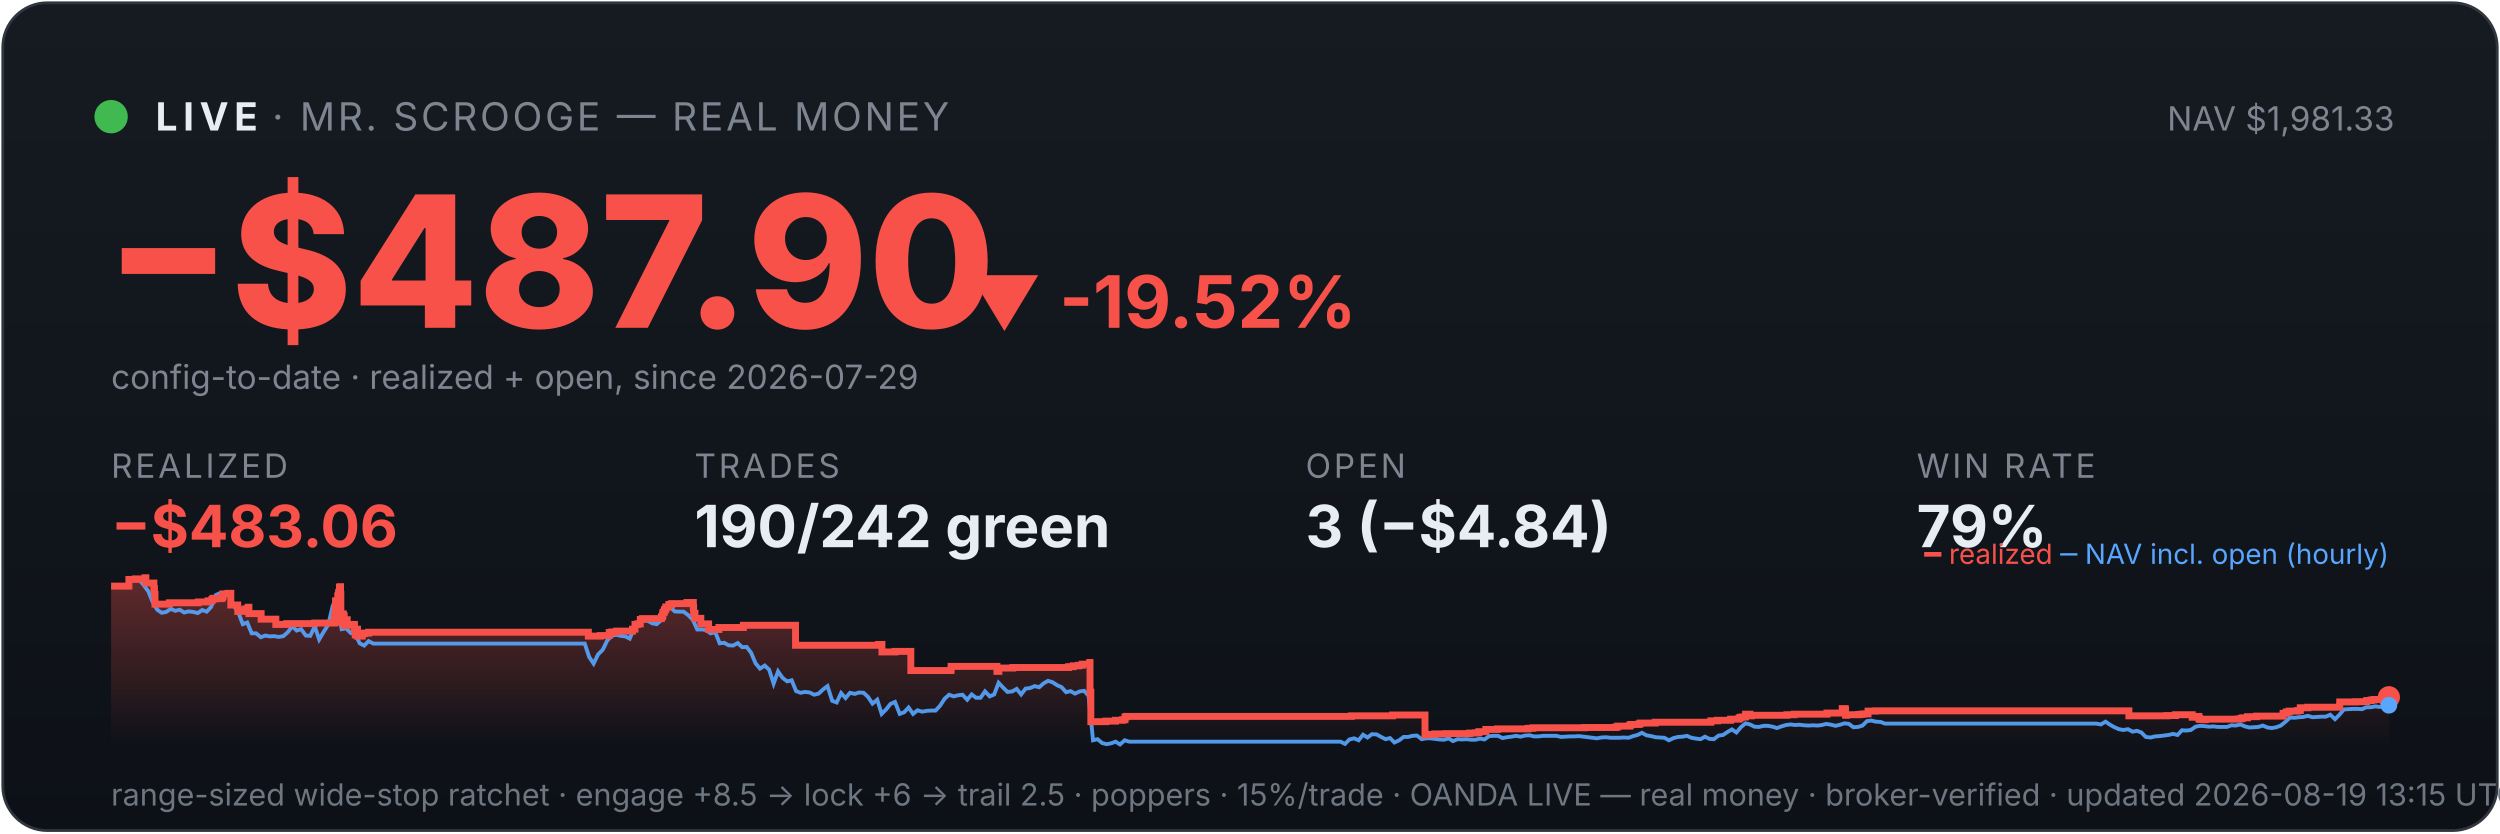
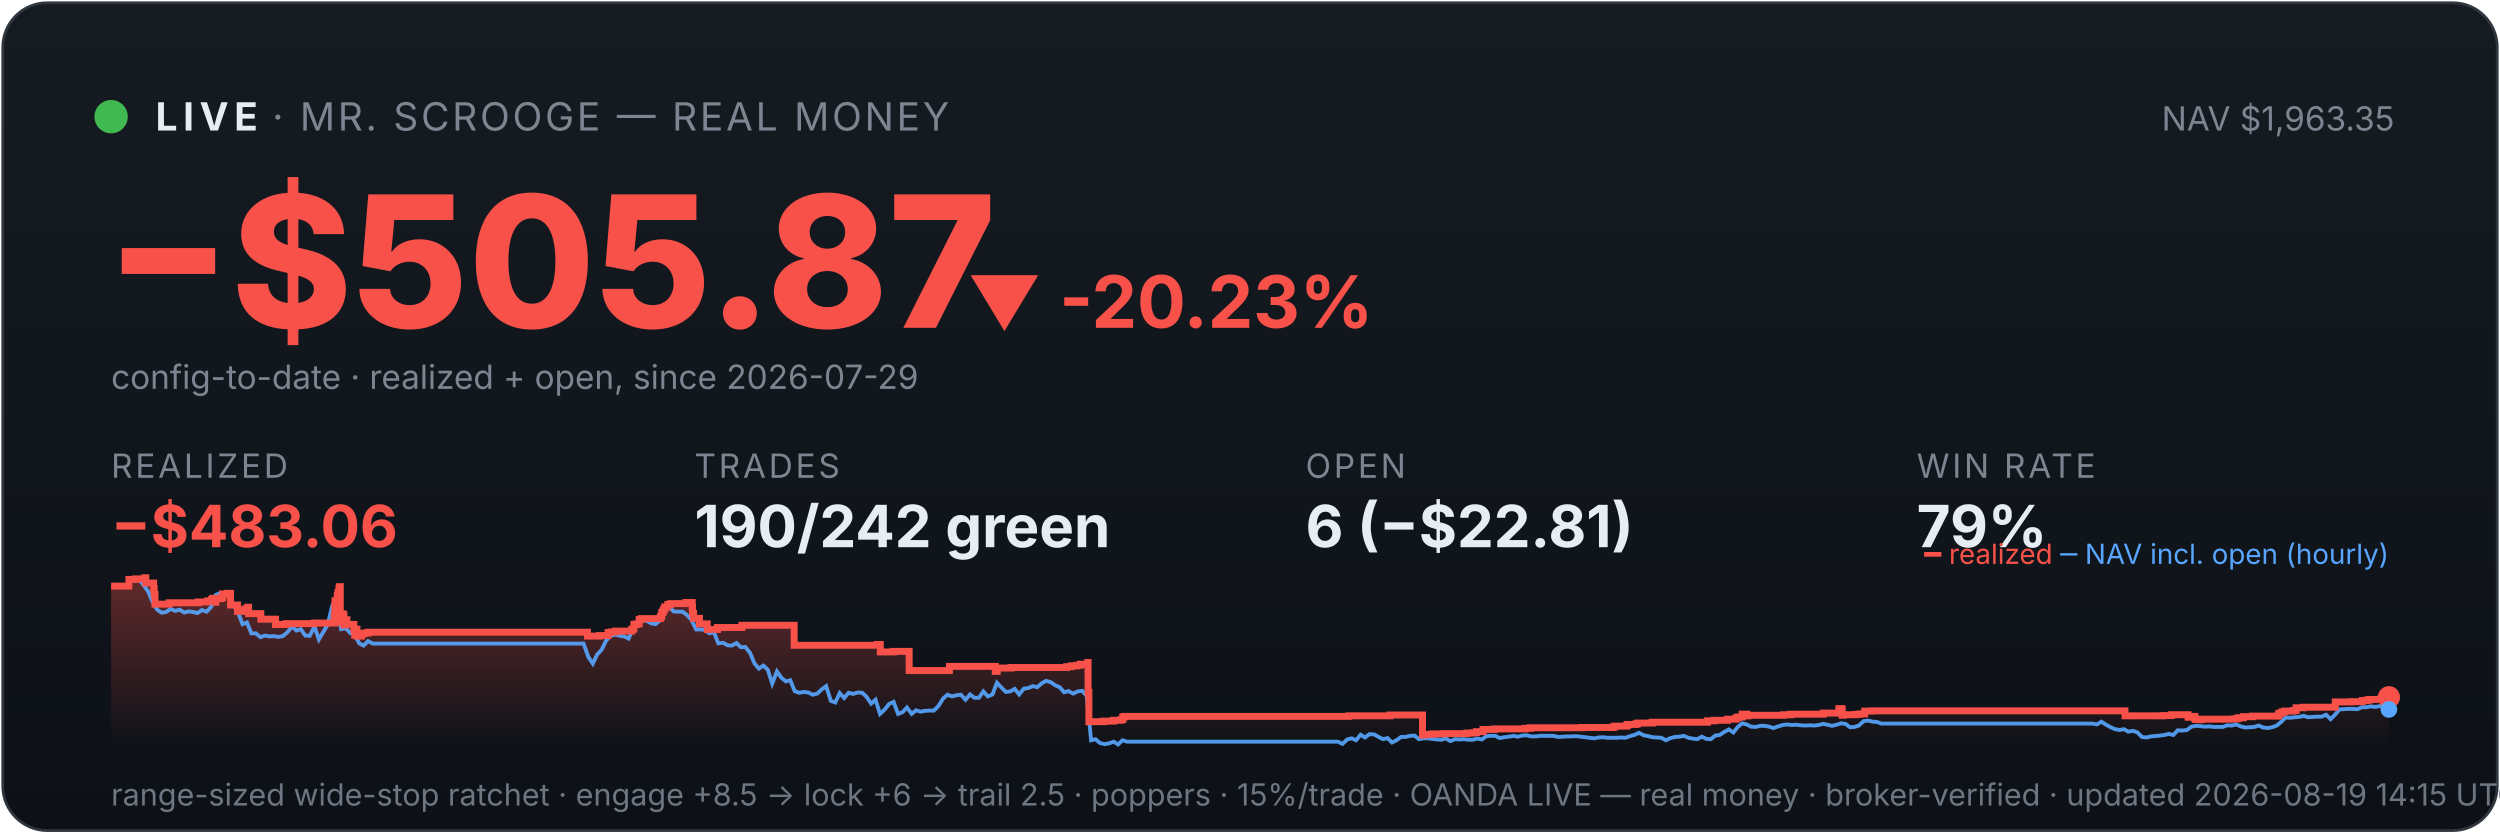
<svg xmlns="http://www.w3.org/2000/svg" viewBox="0 0 900 300" width="100%" font-family="system-ui,-apple-system,sans-serif">
  <defs>
    <linearGradient id="bg" x1="0" y1="0" x2="0" y2="1">
      <stop offset="0" stop-color="#161b22" />
      <stop offset="1" stop-color="#0d1117" />
    </linearGradient>
    <linearGradient id="fill" x1="0" y1="0" x2="0" y2="1">
      <stop offset="0" stop-color="#f85149" stop-opacity="0.35" />
      <stop offset="1" stop-color="#f85149" stop-opacity="0" />
    </linearGradient>
  </defs>
  <rect x="1" y="1" width="898" height="298" rx="16" fill="url(#bg)" stroke="#30363d" />
  <circle cx="40" cy="42" r="6" fill="#3fb950" />
  <text x="56" y="47" font-size="14" font-weight="700" fill="#e6edf3" letter-spacing="2">LIVE</text>
  <text x="98" y="47" font-size="14" fill="#7d8590" letter-spacing="1">· MR. SCROOGE — REAL MONEY</text>
-   <text x="862" y="47" font-size="12" fill="#7d8590" text-anchor="end">NAV $1,981.33</text>
-   <text x="38" y="118" font-size="66" font-weight="800" fill="#f85149">−$487.90</text>
-   <text x="348" y="118" font-size="26" font-weight="700" fill="#f85149">▼ -19.52%</text>
+   <text x="862" y="47" font-size="12" fill="#7d8590" text-anchor="end">NAV $1,963.35</text>
+   <text x="38" y="118" font-size="66" font-weight="800" fill="#f85149">−$505.87</text>
+   <text x="348" y="118" font-size="26" font-weight="700" fill="#f85149">▼ -20.23%</text>
  <text x="40" y="140" font-size="12" fill="#7d8590">config-to-date · realized + open, since 2026-07-29</text>
  <text x="40" y="172" font-family="system-ui,-apple-system,sans-serif" font-size="12" fill="#7d8590" letter-spacing="1">REALIZED</text>
  <text x="40" y="197" font-family="system-ui,-apple-system,sans-serif" font-size="21" font-weight="700" fill="#f85149">−$483.06</text>
  <text x="250" y="172" font-family="system-ui,-apple-system,sans-serif" font-size="12" fill="#7d8590" letter-spacing="1">TRADES</text>
  <text x="250" y="197" font-family="system-ui,-apple-system,sans-serif" font-size="21" font-weight="700" fill="#e6edf3">190/242 green</text>
  <text x="470" y="172" font-family="system-ui,-apple-system,sans-serif" font-size="12" fill="#7d8590" letter-spacing="1">OPEN</text>
-   <text x="470" y="197" font-family="system-ui,-apple-system,sans-serif" font-size="21" font-weight="700" fill="#e6edf3">3 (−$4.84)</text>
+   <text x="470" y="197" font-family="system-ui,-apple-system,sans-serif" font-size="21" font-weight="700" fill="#e6edf3">6 (−$22.81)</text>
  <text x="690" y="172" font-family="system-ui,-apple-system,sans-serif" font-size="12" fill="#7d8590" letter-spacing="1">WIN RATE</text>
  <text x="690" y="197" font-family="system-ui,-apple-system,sans-serif" font-size="21" font-weight="700" fill="#e6edf3">79%</text>
-   <polygon points="40,268 40.0,211.0 46.4,211.0 46.4,208.6 48.7,208.6 48.7,208.4 52.2,208.4 52.2,208.2 52.2,208.2 52.2,208.0 52.5,208.0 52.5,209.9 55.4,209.9 55.4,211.9 55.6,211.9 55.6,214.0 55.8,214.0 55.8,215.8 55.8,215.8 55.8,217.5 60.9,217.5 60.9,217.3 61.0,217.3 61.0,217.0 71.4,217.0 71.4,216.7 74.9,216.7 74.9,216.3 76.3,216.3 76.3,215.8 76.7,215.8 76.7,215.4 77.7,215.4 77.7,214.9 77.7,214.9 77.7,216.8 77.7,216.8 77.7,215.5 79.7,215.5 79.7,215.2 80.1,215.2 80.1,214.7 80.3,214.7 80.3,213.8 82.1,213.8 82.1,213.6 83.1,213.6 83.1,215.5 83.1,215.5 83.1,217.8 85.6,217.8 85.6,220.1 87.1,220.1 87.1,219.6 88.3,219.6 88.3,219.2 89.3,219.2 89.3,218.6 89.6,218.6 89.6,218.2 89.6,218.2 89.6,220.9 94.0,220.9 94.0,222.9 99.3,222.9 99.3,224.8 103.2,224.8 103.2,224.5 113.3,224.5 113.3,224.3 120.4,224.3 120.4,223.1 120.4,223.1 120.4,222.7 120.4,222.7 120.4,221.7 120.6,221.7 120.6,221.0 120.7,221.0 120.7,218.0 120.8,218.0 120.8,216.3 121.6,216.3 121.6,215.3 121.6,215.3 121.6,214.5 121.8,214.5 121.8,214.2 121.9,214.2 121.9,213.3 122.2,213.3 122.2,212.2 122.2,212.2 122.2,211.5 122.4,211.5 122.4,211.2 122.6,211.2 122.6,214.0 122.7,214.0 122.7,217.3 122.7,217.3 122.7,220.6 122.7,220.6 122.7,224.0 122.9,224.0 122.9,222.0 123.0,222.0 123.0,221.7 123.3,221.7 123.3,221.5 123.5,221.5 123.5,221.0 123.6,221.0 123.6,222.9 123.6,222.9 123.6,221.8 123.7,221.8 123.7,221.7 123.9,221.7 123.9,221.3 123.9,221.3 123.9,223.3 123.9,223.3 123.9,225.2 124.0,225.2 124.0,224.9 124.1,224.9 124.1,225.0 124.3,225.0 124.3,224.7 124.3,224.7 124.3,224.3 124.5,224.3 124.5,223.6 124.5,223.6 124.5,223.4 124.5,223.4 124.5,223.1 125.0,223.1 125.0,225.1 125.1,225.1 125.1,224.8 127.6,224.8 127.6,226.7 127.9,226.7 127.9,228.6 128.0,228.6 128.0,227.6 128.0,227.6 128.0,226.9 128.2,226.9 128.2,226.5 128.7,226.5 128.7,229.0 130.4,229.0 130.4,228.1 131.3,228.1 131.3,227.9 132.7,227.9 132.7,227.6 211.8,227.6 211.8,229.0 216.1,229.0 216.1,228.8 219.3,228.8 219.3,227.7 220.3,227.7 220.3,227.5 222.0,227.5 222.0,227.2 227.7,227.2 227.7,226.7 227.7,226.7 227.7,226.5 228.6,226.5 228.6,224.8 229.5,224.8 229.5,224.6 230.5,224.6 230.5,223.0 231.3,223.0 231.3,222.7 238.1,222.7 238.1,222.2 238.2,222.2 238.2,222.0 238.5,222.0 238.5,221.7 238.6,221.7 238.6,221.4 238.6,221.4 238.6,220.6 238.8,220.6 238.8,220.4 239.1,220.4 239.1,220.2 239.2,220.2 239.2,219.9 239.2,219.9 239.2,219.5 239.5,219.5 239.5,219.3 239.7,219.3 239.7,218.8 239.7,218.8 239.7,218.5 240.8,218.5 240.8,218.3 240.8,218.3 240.8,217.8 240.8,217.8 240.8,217.6 241.8,217.6 241.8,217.3 247.3,217.3 247.3,216.9 249.6,216.9 249.6,218.9 249.6,218.9 249.6,218.7 249.7,218.7 249.7,220.8 250.2,220.8 250.2,222.6 252.3,222.6 252.3,224.6 255.1,224.6 255.1,226.6 258.8,226.6 258.8,225.9 267.6,225.9 267.6,225.1 286.4,225.1 286.4,232.3 316.3,232.3 316.3,232.0 317.5,232.0 317.5,234.7 322.2,234.7 322.2,234.5 327.9,234.5 327.9,241.4 342.3,241.4 342.3,241.2 342.4,241.2 342.4,239.9 358.9,239.9 358.9,241.7 359.6,241.7 359.6,240.5 364.6,240.5 364.6,240.3 384.7,240.3 384.7,240.0 386.4,240.0 386.4,239.7 388.3,239.7 388.3,239.5 389.6,239.5 389.6,239.1 392.3,239.1 392.3,238.5 392.4,238.5 392.4,241.1 392.4,241.1 392.4,249.2 392.7,249.2 392.7,251.6 392.7,251.6 392.7,259.8 398.1,259.8 398.1,259.6 401.6,259.6 401.6,259.3 404.1,259.3 404.1,259.1 405.0,259.1 405.0,258.5 405.0,258.5 405.0,258.1 405.5,258.1 405.5,257.9 486.5,257.9 486.5,257.7 501.3,257.7 501.3,257.4 513.0,257.4 513.0,261.9 513.0,261.9 513.0,262.5 513.0,262.5 513.0,263.2 513.0,263.2 513.0,263.5 513.0,263.5 513.0,263.6 513.0,263.6 513.0,264.6 513.7,264.6 513.7,264.4 516.5,264.4 516.5,264.2 520.6,264.2 520.6,264.1 529.1,264.1 529.1,263.9 531.2,263.9 531.2,263.8 532.4,263.8 532.4,263.4 534.9,263.4 534.9,262.6 539.1,262.6 539.1,262.5 539.1,262.5 539.1,262.4 550.1,262.4 550.1,262.2 551.8,262.2 551.8,262.0 570.4,262.0 570.4,261.9 581.7,261.9 581.7,261.7 582.4,261.7 582.4,261.4 586.7,261.4 586.7,261.2 586.8,261.2 586.8,261.0 587.1,261.0 587.1,260.8 590.0,260.8 590.0,260.6 590.5,260.6 590.5,260.3 595.9,260.3 595.9,260.0 615.9,260.0 615.9,259.5 618.3,259.5 618.3,259.3 623.0,259.3 623.0,258.9 625.9,258.9 625.9,258.8 626.1,258.8 626.1,258.5 626.5,258.5 626.5,258.2 627.4,258.2 627.4,258.1 628.4,258.1 628.4,257.4 628.4,257.4 628.4,257.1 630.0,257.1 630.0,257.7 630.5,257.7 630.5,257.5 643.3,257.5 643.3,257.3 645.9,257.3 645.9,257.1 657.7,257.1 657.7,256.7 663.2,256.7 663.2,256.1 663.2,256.1 663.2,255.5 663.2,255.5 663.2,255.1 664.3,255.1 664.3,255.7 664.4,255.7 664.4,257.5 664.7,257.5 664.7,257.4 664.7,257.4 664.7,257.3 669.1,257.3 669.1,257.2 669.7,257.2 669.7,257.2 670.1,257.2 670.1,257.1 671.0,257.1 671.0,257.0 672.5,257.0 672.5,256.4 672.5,256.4 672.5,256.3 672.5,256.3 672.5,256.1 672.5,256.1 672.5,256.0 672.5,256.0 672.5,256.0 675.2,256.0 675.2,255.9 766.4,255.9 766.4,257.7 777.3,257.7 777.3,257.7 780.1,257.7 780.1,257.6 783.2,257.6 783.2,257.3 789.2,257.3 789.2,258.2 789.5,258.2 789.5,258.1 790.4,258.1 790.4,257.9 791.6,257.9 791.6,258.7 791.9,258.7 791.9,259.0 793.5,259.0 793.5,259.1 793.9,259.1 793.9,259.0 793.9,259.0 793.9,258.9 801.0,258.9 801.0,258.9 805.8,258.9 805.8,258.8 806.8,258.8 806.8,258.7 806.8,258.7 806.8,258.6 807.4,258.6 807.4,258.4 809.1,258.4 809.1,258.0 812.4,258.0 812.4,257.8 821.9,257.8 821.9,257.2 821.9,257.2 821.9,256.8 823.0,256.8 823.0,256.7 823.0,256.7 823.0,256.5 823.1,256.5 823.1,256.3 824.1,256.3 824.1,256.0 827.0,256.0 827.0,255.8 828.1,255.8 828.1,255.5 828.1,255.5 828.1,255.2 828.1,255.2 828.1,254.8 830.8,254.8 830.8,254.6 842.2,254.6 842.2,254.4 842.3,254.4 842.3,253.6 842.3,253.6 842.3,252.9 842.3,252.9 842.3,252.7 848.1,252.7 848.1,252.6 852.0,252.6 852.0,252.2 853.6,252.2 853.6,252.0 854.6,252.0 854.6,251.8 858.7,251.8 858.7,251.7 858.9,251.7 858.9,251.5 858.9,251.5 858.9,251.3 859.0,251.3 859.0,251.1 859.3,251.1 859.3,251.0 860.0,251.0 860.0,251.0 860,268" fill="url(#fill)" />
-   <polyline points="40.4,211.0 40.4,211.0 42.0,211.0 42.3,211.0 43.6,211.1 45.3,211.4 46.9,208.7 48.5,208.2 50.1,208.7 51.7,210.6 53.4,212.9 55.0,216.8 56.6,219.5 58.2,220.6 59.8,220.3 61.5,219.2 63.1,219.9 64.7,219.5 66.3,220.5 67.9,220.1 69.6,220.3 71.2,220.7 72.8,219.6 74.4,220.2 76.0,218.5 77.7,214.2 79.3,213.5 80.9,214.3 82.5,214.1 84.1,218.0 85.8,220.5 87.4,224.7 89.0,224.1 90.6,228.0 92.2,228.0 93.9,229.4 95.5,228.8 97.1,229.1 98.7,229.0 100.3,229.3 102.0,229.0 103.6,227.6 105.2,225.5 106.8,227.0 108.4,226.5 110.1,228.8 111.7,228.9 113.3,225.5 114.9,230.2 116.5,227.5 118.2,224.8 119.8,218.0 120.9,216.8 121.4,217.5 123.0,226.5 124.6,226.2 126.3,227.9 127.9,228.4 129.5,231.6 131.1,232.4 132.7,230.8 134.4,231.7 136.0,231.7 137.6,231.7 139.2,231.7 140.8,231.7 142.5,231.7 144.1,231.7 145.7,231.7 147.3,231.7 148.9,231.7 150.5,231.7 152.2,231.7 153.8,231.7 155.4,231.7 157.0,231.7 158.6,231.7 160.3,231.7 161.9,231.7 163.5,231.7 165.1,231.7 166.7,231.7 168.4,231.7 170.0,231.7 171.6,231.7 173.2,231.7 174.8,231.7 176.5,231.7 178.1,231.7 179.7,231.7 181.3,231.7 182.9,231.7 184.6,231.7 186.2,231.7 187.8,231.7 189.4,231.7 191.0,231.7 192.7,231.7 194.3,231.7 195.9,231.7 197.5,231.7 199.1,231.7 200.8,231.7 202.4,231.7 204.0,231.7 205.6,231.7 207.2,231.7 208.9,231.7 210.5,231.7 212.1,236.5 213.7,238.9 215.3,235.6 217.0,233.9 218.6,230.6 220.2,228.9 221.8,228.5 223.4,228.9 225.1,229.1 226.7,229.9 228.3,226.1 229.9,223.9 231.5,223.2 233.2,223.5 234.8,224.4 236.4,224.7 238.0,223.3 239.6,220.1 241.3,218.6 242.9,220.1 244.5,220.2 246.1,220.2 247.7,221.4 249.4,223.1 251.0,226.6 252.6,226.6 254.2,226.8 255.8,228.0 257.5,227.6 259.1,231.6 260.7,231.4 262.3,232.3 263.9,232.4 265.6,231.5 267.2,233.0 268.8,232.9 270.4,235.0 272.0,238.8 273.6,240.7 275.3,239.6 276.9,241.1 278.5,246.1 280.1,241.7 281.7,244.0 283.4,245.3 285.0,244.9 286.6,248.8 288.2,249.4 289.8,249.1 291.5,249.3 293.1,250.1 294.7,249.7 296.3,248.2 297.9,247.0 299.6,252.3 301.2,252.9 302.8,249.5 304.4,251.3 306.0,249.4 307.7,249.8 309.3,249.3 310.9,249.4 312.5,250.9 314.1,253.3 315.8,251.9 317.4,257.0 319.0,255.4 320.6,253.4 322.2,252.7 323.9,257.0 325.5,256.4 327.1,254.7 328.7,257.0 330.3,255.7 332.0,256.2 333.6,255.9 335.2,255.8 336.8,255.8 338.4,254.1 340.1,251.5 341.7,250.1 343.3,250.7 344.9,250.3 346.5,250.1 348.2,251.9 349.8,250.0 351.4,251.2 353.0,251.2 354.6,248.9 356.3,250.7 357.9,250.0 359.5,245.8 361.1,247.5 362.7,249.1 364.4,248.9 366.0,248.0 367.6,250.0 369.2,247.9 370.8,247.7 372.5,247.0 374.1,247.4 375.7,246.0 377.3,245.1 378.9,245.6 380.6,246.7 382.2,247.4 383.8,249.2 385.4,248.8 387.0,249.7 388.7,248.9 390.3,248.7 391.9,250.5 393.5,266.5 395.1,266.1 396.8,267.5 398.4,267.9 400.0,267.6 401.6,267.0 403.2,268.0 404.9,266.5 406.5,267.0 408.1,267.0 409.7,267.0 411.3,267.0 412.9,267.0 414.6,267.0 416.2,267.0 417.8,267.0 419.4,267.0 421.0,267.0 422.7,267.0 424.3,267.0 425.9,267.0 427.5,267.0 429.1,267.0 430.8,267.0 432.4,267.0 434.0,267.0 435.6,267.0 437.2,267.0 438.9,267.0 440.5,267.0 442.1,267.0 443.7,267.0 445.3,267.0 447.0,267.0 448.6,267.0 450.2,267.0 451.8,267.0 453.4,267.0 455.1,267.0 456.7,267.0 458.3,267.0 459.9,267.0 461.5,267.0 463.2,267.0 464.8,267.0 466.4,267.0 468.0,267.0 469.6,267.0 471.3,267.0 472.9,267.0 474.5,267.0 476.1,267.0 477.7,267.0 479.4,267.0 481.0,267.0 482.6,267.0 484.2,267.8 485.8,266.2 487.5,265.8 489.1,266.5 490.7,264.5 492.3,265.5 493.9,264.3 495.6,264.4 497.2,265.3 498.8,266.1 500.4,265.7 502.0,267.3 503.7,266.5 505.3,265.3 506.9,265.3 508.5,264.9 510.1,264.8 511.8,266.1 513.4,265.8 515.0,265.8 516.6,266.0 518.2,266.2 519.9,266.3 521.5,265.8 523.1,266.8 524.7,266.1 526.3,266.2 528.0,266.1 529.6,266.3 531.2,266.3 532.8,265.9 534.4,266.2 536.1,265.0 537.7,264.9 539.3,264.9 540.9,265.7 542.5,265.4 544.1,265.2 545.8,264.9 547.4,265.2 549.0,264.8 550.6,264.7 552.2,265.1 553.9,265.1 555.5,264.9 557.1,264.9 558.7,264.9 560.3,264.9 562.0,265.3 563.6,265.2 565.2,265.1 566.8,265.1 568.4,265.0 570.1,265.2 571.7,265.4 573.3,265.6 574.9,265.8 576.5,265.5 578.2,265.4 579.8,265.6 581.4,265.6 583.0,265.6 584.6,265.5 586.3,265.6 587.9,265.0 589.5,264.6 591.1,263.8 592.7,264.7 594.4,265.0 596.0,265.4 597.6,265.5 599.2,265.6 600.8,266.5 602.5,265.7 604.1,265.3 605.7,265.2 607.3,264.9 608.9,265.6 610.6,265.9 612.2,266.1 613.8,265.2 615.4,266.0 617.0,266.1 618.7,264.8 620.3,264.6 621.9,263.5 623.5,262.6 625.1,263.7 626.8,261.7 628.4,260.4 630.0,260.8 631.6,261.6 633.2,261.7 634.9,261.3 636.5,261.3 638.1,261.6 639.7,262.1 641.3,261.5 643.0,261.0 644.6,260.8 646.2,261.0 647.8,260.9 649.4,261.1 651.1,261.2 652.7,261.1 654.3,261.2 655.9,261.0 657.5,260.6 659.2,260.9 660.8,261.3 662.4,260.9 664.0,260.4 665.6,260.6 667.2,261.8 668.9,261.7 670.5,261.2 672.1,259.6 673.7,259.4 675.3,259.8 677.0,259.9 678.6,260.5 680.2,260.5 681.8,260.5 683.4,260.5 685.1,260.5 686.7,260.5 688.3,260.5 689.9,260.5 691.5,260.5 693.2,260.5 694.8,260.5 696.4,260.5 698.0,260.5 699.6,260.5 701.3,260.5 702.9,260.5 704.5,260.5 706.1,260.5 707.7,260.5 709.4,260.5 711.0,260.5 712.6,260.5 714.2,260.5 715.8,260.5 717.5,260.5 719.1,260.5 720.7,260.5 722.3,260.5 723.9,260.5 725.6,260.5 727.2,260.5 728.8,260.5 730.4,260.5 732.0,260.5 733.7,260.5 735.3,260.5 736.9,260.5 738.5,260.5 740.1,260.5 741.8,260.5 743.4,260.5 745.0,260.5 746.6,260.5 748.2,260.5 749.9,260.5 751.5,260.5 753.1,260.5 754.7,260.5 756.3,260.8 758.0,259.8 759.6,260.9 761.2,261.8 762.8,262.5 764.4,262.8 766.1,262.5 767.7,263.4 769.3,263.1 770.9,263.7 772.5,265.3 774.2,265.5 775.8,265.1 777.4,265.0 779.0,264.8 780.6,264.6 782.3,264.2 783.9,264.6 785.5,262.9 787.1,263.0 788.7,262.8 790.4,261.6 792.0,261.3 793.6,261.4 795.2,261.6 796.8,261.5 798.5,261.7 800.1,261.7 801.7,261.7 803.3,261.1 804.9,261.2 806.5,260.8 808.2,261.5 809.8,261.9 811.4,261.8 813.0,261.7 814.6,261.2 816.3,261.9 817.9,262.1 819.5,261.8 821.1,261.2 822.7,259.9 824.4,258.3 826.0,258.4 827.6,258.2 829.2,258.1 830.8,257.7 832.5,258.2 834.1,258.1 835.7,258.0 837.3,258.0 838.9,257.3 840.6,258.9 842.2,257.3 843.8,255.4 845.4,255.3 847.0,255.2 848.7,255.2 850.3,255.3 851.9,254.6 853.5,254.6 855.1,254.3 856.8,254.5 858.4,254.2 860.0,253.9" fill="none" stroke="#58a6ff" stroke-width="1.4" opacity="0.9" />
-   <polyline points="40.0,211.0 46.4,211.0 46.4,208.6 48.7,208.6 48.7,208.4 52.2,208.4 52.2,208.2 52.2,208.2 52.2,208.0 52.5,208.0 52.5,209.9 55.4,209.9 55.4,211.9 55.6,211.9 55.6,214.0 55.8,214.0 55.8,215.8 55.8,215.8 55.8,217.5 60.9,217.5 60.9,217.3 61.0,217.3 61.0,217.0 71.4,217.0 71.4,216.7 74.9,216.7 74.9,216.3 76.3,216.3 76.3,215.8 76.7,215.8 76.7,215.4 77.7,215.4 77.7,214.9 77.7,214.9 77.7,216.8 77.7,216.8 77.7,215.5 79.7,215.5 79.7,215.2 80.1,215.2 80.1,214.7 80.3,214.7 80.3,213.8 82.1,213.8 82.1,213.6 83.1,213.6 83.1,215.5 83.1,215.5 83.1,217.8 85.6,217.8 85.6,220.1 87.1,220.1 87.1,219.6 88.3,219.6 88.3,219.2 89.3,219.2 89.3,218.6 89.6,218.6 89.6,218.2 89.6,218.2 89.6,220.9 94.0,220.9 94.0,222.9 99.3,222.9 99.3,224.8 103.2,224.8 103.2,224.5 113.3,224.5 113.3,224.3 120.4,224.3 120.4,223.1 120.4,223.1 120.4,222.7 120.4,222.7 120.4,221.7 120.6,221.7 120.6,221.0 120.7,221.0 120.7,218.0 120.8,218.0 120.8,216.3 121.6,216.3 121.6,215.3 121.6,215.3 121.6,214.5 121.8,214.5 121.8,214.2 121.9,214.2 121.9,213.3 122.2,213.3 122.2,212.2 122.2,212.2 122.2,211.5 122.4,211.5 122.4,211.2 122.6,211.2 122.6,214.0 122.7,214.0 122.7,217.3 122.7,217.3 122.7,220.6 122.7,220.6 122.7,224.0 122.9,224.0 122.9,222.0 123.0,222.0 123.0,221.7 123.3,221.7 123.3,221.5 123.5,221.5 123.5,221.0 123.6,221.0 123.6,222.9 123.6,222.9 123.6,221.8 123.7,221.8 123.7,221.7 123.9,221.7 123.9,221.3 123.9,221.3 123.9,223.3 123.9,223.3 123.9,225.2 124.0,225.2 124.0,224.9 124.1,224.9 124.1,225.0 124.3,225.0 124.3,224.7 124.3,224.7 124.3,224.3 124.5,224.3 124.5,223.6 124.5,223.6 124.5,223.4 124.5,223.4 124.5,223.1 125.0,223.1 125.0,225.1 125.1,225.1 125.1,224.8 127.6,224.8 127.6,226.7 127.9,226.7 127.9,228.6 128.0,228.6 128.0,227.6 128.0,227.6 128.0,226.9 128.2,226.9 128.2,226.5 128.7,226.5 128.7,229.0 130.4,229.0 130.4,228.1 131.3,228.1 131.3,227.9 132.7,227.9 132.7,227.6 211.8,227.6 211.8,229.0 216.1,229.0 216.1,228.8 219.3,228.8 219.3,227.7 220.3,227.7 220.3,227.5 222.0,227.5 222.0,227.2 227.7,227.2 227.7,226.7 227.7,226.7 227.7,226.5 228.6,226.5 228.6,224.8 229.5,224.8 229.5,224.6 230.5,224.6 230.5,223.0 231.3,223.0 231.3,222.7 238.1,222.7 238.1,222.2 238.2,222.2 238.2,222.0 238.5,222.0 238.5,221.7 238.6,221.7 238.6,221.4 238.6,221.4 238.6,220.6 238.8,220.6 238.8,220.4 239.1,220.4 239.1,220.2 239.2,220.2 239.2,219.9 239.2,219.9 239.2,219.5 239.5,219.5 239.5,219.3 239.7,219.3 239.7,218.8 239.7,218.8 239.7,218.5 240.8,218.5 240.8,218.3 240.8,218.3 240.8,217.8 240.8,217.8 240.8,217.6 241.8,217.6 241.8,217.3 247.3,217.3 247.3,216.9 249.6,216.9 249.6,218.9 249.6,218.9 249.6,218.7 249.7,218.7 249.7,220.8 250.2,220.8 250.2,222.6 252.3,222.6 252.3,224.6 255.1,224.6 255.1,226.6 258.8,226.6 258.8,225.9 267.6,225.9 267.6,225.1 286.4,225.1 286.4,232.3 316.3,232.3 316.3,232.0 317.5,232.0 317.5,234.7 322.2,234.7 322.2,234.5 327.9,234.5 327.9,241.4 342.3,241.4 342.3,241.2 342.4,241.2 342.4,239.9 358.9,239.9 358.9,241.7 359.6,241.7 359.6,240.5 364.6,240.5 364.6,240.3 384.7,240.3 384.7,240.0 386.4,240.0 386.4,239.7 388.3,239.7 388.3,239.5 389.6,239.5 389.6,239.1 392.3,239.1 392.3,238.5 392.4,238.5 392.4,241.1 392.4,241.1 392.4,249.2 392.7,249.2 392.7,251.6 392.7,251.6 392.7,259.8 398.1,259.8 398.1,259.6 401.6,259.6 401.6,259.3 404.1,259.3 404.1,259.1 405.0,259.1 405.0,258.5 405.0,258.5 405.0,258.1 405.5,258.1 405.5,257.9 486.5,257.9 486.5,257.7 501.3,257.7 501.3,257.4 513.0,257.4 513.0,261.9 513.0,261.9 513.0,262.5 513.0,262.5 513.0,263.2 513.0,263.2 513.0,263.5 513.0,263.5 513.0,263.6 513.0,263.6 513.0,264.6 513.7,264.6 513.7,264.4 516.5,264.4 516.5,264.2 520.6,264.2 520.6,264.1 529.1,264.1 529.1,263.9 531.2,263.9 531.2,263.8 532.4,263.8 532.4,263.4 534.9,263.4 534.9,262.6 539.1,262.6 539.1,262.5 539.1,262.5 539.1,262.4 550.1,262.4 550.1,262.2 551.8,262.2 551.8,262.0 570.4,262.0 570.4,261.9 581.7,261.9 581.7,261.7 582.4,261.7 582.4,261.4 586.7,261.4 586.7,261.2 586.8,261.2 586.8,261.0 587.1,261.0 587.1,260.8 590.0,260.8 590.0,260.6 590.5,260.6 590.5,260.3 595.9,260.3 595.9,260.0 615.9,260.0 615.9,259.5 618.3,259.5 618.3,259.3 623.0,259.3 623.0,258.9 625.9,258.9 625.9,258.8 626.1,258.8 626.1,258.5 626.5,258.5 626.5,258.2 627.4,258.2 627.4,258.1 628.4,258.1 628.4,257.4 628.4,257.4 628.4,257.1 630.0,257.1 630.0,257.7 630.5,257.7 630.5,257.5 643.3,257.5 643.3,257.3 645.9,257.3 645.9,257.1 657.7,257.1 657.7,256.7 663.2,256.7 663.2,256.1 663.2,256.1 663.2,255.5 663.2,255.5 663.2,255.1 664.3,255.1 664.3,255.7 664.4,255.7 664.4,257.5 664.7,257.5 664.7,257.4 664.7,257.4 664.7,257.3 669.1,257.3 669.1,257.2 669.7,257.2 669.7,257.2 670.1,257.2 670.1,257.1 671.0,257.1 671.0,257.0 672.5,257.0 672.5,256.4 672.5,256.4 672.5,256.3 672.5,256.3 672.5,256.1 672.5,256.1 672.5,256.0 672.5,256.0 672.5,256.0 675.2,256.0 675.2,255.9 766.4,255.9 766.4,257.7 777.3,257.7 777.3,257.7 780.1,257.7 780.1,257.6 783.2,257.6 783.2,257.3 789.2,257.3 789.2,258.2 789.5,258.2 789.5,258.1 790.4,258.1 790.4,257.9 791.6,257.9 791.6,258.7 791.9,258.7 791.9,259.0 793.5,259.0 793.5,259.1 793.9,259.1 793.9,259.0 793.9,259.0 793.9,258.9 801.0,258.9 801.0,258.9 805.8,258.9 805.8,258.8 806.8,258.8 806.8,258.7 806.8,258.7 806.8,258.6 807.4,258.6 807.4,258.4 809.1,258.4 809.1,258.0 812.4,258.0 812.4,257.8 821.9,257.8 821.9,257.2 821.9,257.2 821.9,256.8 823.0,256.8 823.0,256.7 823.0,256.7 823.0,256.5 823.1,256.5 823.1,256.3 824.1,256.3 824.1,256.0 827.0,256.0 827.0,255.8 828.1,255.8 828.1,255.5 828.1,255.5 828.1,255.2 828.1,255.2 828.1,254.8 830.8,254.8 830.8,254.6 842.2,254.6 842.2,254.4 842.3,254.4 842.3,253.6 842.3,253.6 842.3,252.9 842.3,252.9 842.3,252.7 848.1,252.7 848.1,252.6 852.0,252.6 852.0,252.2 853.6,252.2 853.6,252.0 854.6,252.0 854.6,251.8 858.7,251.8 858.7,251.7 858.9,251.7 858.9,251.5 858.9,251.5 858.9,251.3 859.0,251.3 859.0,251.1 859.3,251.1 859.3,251.0 860.0,251.0 860.0,251.0" fill="none" stroke="#f85149" stroke-width="2.5" />
+   <polygon points="40,268 40.0,211.0 46.4,211.0 46.4,208.6 48.7,208.6 48.7,208.4 52.2,208.4 52.2,208.2 52.2,208.2 52.2,208.0 52.5,208.0 52.5,209.9 55.3,209.9 55.3,211.9 55.5,211.9 55.5,214.0 55.8,214.0 55.8,215.8 55.8,215.8 55.8,217.5 60.9,217.5 60.9,217.3 60.9,217.3 60.9,217.0 71.4,217.0 71.4,216.7 74.8,216.7 74.8,216.3 76.2,216.3 76.2,215.8 76.6,215.8 76.6,215.4 77.6,215.4 77.6,214.9 77.6,214.9 77.6,216.8 77.7,216.8 77.7,215.5 79.6,215.5 79.6,215.2 80.1,215.2 80.1,214.7 80.2,214.7 80.2,213.8 82.0,213.8 82.0,213.6 83.0,213.6 83.0,215.5 83.0,215.5 83.0,217.8 85.5,217.8 85.5,220.1 87.0,220.1 87.0,219.6 88.2,219.6 88.2,219.2 89.2,219.2 89.2,218.6 89.5,218.6 89.5,218.2 89.5,218.2 89.5,220.9 93.9,220.9 93.9,222.9 99.2,222.9 99.2,224.8 103.1,224.8 103.1,224.5 113.1,224.5 113.1,224.3 120.3,224.3 120.3,223.1 120.3,223.1 120.3,222.7 120.3,222.7 120.3,221.7 120.5,221.7 120.5,221.0 120.5,221.0 120.5,218.0 120.6,218.0 120.6,216.3 121.4,216.3 121.4,215.3 121.4,215.3 121.4,214.5 121.6,214.5 121.6,214.2 121.7,214.2 121.7,213.3 122.0,213.3 122.0,212.2 122.1,212.2 122.1,211.5 122.2,211.5 122.2,211.2 122.5,211.2 122.5,214.0 122.5,214.0 122.5,217.3 122.5,217.3 122.5,220.6 122.5,220.6 122.5,224.0 122.8,224.0 122.8,222.0 122.8,222.0 122.8,221.7 123.2,221.7 123.2,221.5 123.3,221.5 123.3,221.0 123.5,221.0 123.5,222.9 123.5,222.9 123.5,221.8 123.5,221.8 123.5,221.7 123.7,221.7 123.7,221.3 123.8,221.3 123.8,223.3 123.8,223.3 123.8,225.2 123.8,225.2 123.8,224.9 124.0,224.9 124.0,225.0 124.1,225.0 124.1,224.7 124.1,224.7 124.1,224.3 124.3,224.3 124.3,223.6 124.3,223.6 124.3,223.4 124.3,223.4 124.3,223.1 124.9,223.1 124.9,225.1 124.9,225.1 124.9,224.8 127.4,224.8 127.4,226.7 127.7,226.7 127.7,228.6 127.8,228.6 127.8,227.6 127.9,227.6 127.9,226.9 128.1,226.9 128.1,226.5 128.5,226.5 128.5,229.0 130.2,229.0 130.2,228.1 131.1,228.1 131.1,227.9 132.5,227.9 132.5,227.6 211.5,227.6 211.5,229.0 215.8,229.0 215.8,228.8 218.9,228.8 218.9,227.7 220.0,227.7 220.0,227.5 221.6,227.5 221.6,227.2 227.4,227.2 227.4,226.7 227.4,226.7 227.4,226.5 228.2,226.5 228.2,224.8 229.1,224.8 229.1,224.6 230.1,224.6 230.1,223.0 230.9,223.0 230.9,222.7 237.7,222.7 237.7,222.2 237.8,222.2 237.8,222.0 238.1,222.0 238.1,221.7 238.2,221.7 238.2,221.4 238.2,221.4 238.2,220.6 238.4,220.6 238.4,220.4 238.7,220.4 238.7,220.2 238.8,220.2 238.8,219.9 238.8,219.9 238.8,219.5 239.1,219.5 239.1,219.3 239.3,219.3 239.3,218.8 239.3,218.8 239.3,218.5 240.4,218.5 240.4,218.3 240.4,218.3 240.4,217.8 240.4,217.8 240.4,217.6 241.4,217.6 241.4,217.3 246.9,217.3 246.9,216.9 249.2,216.9 249.2,218.9 249.2,218.9 249.2,218.7 249.3,218.7 249.3,220.8 249.7,220.8 249.7,222.6 251.8,222.6 251.8,224.6 254.6,224.6 254.6,226.6 258.3,226.6 258.3,225.9 267.1,225.9 267.1,225.1 285.9,225.1 285.9,232.3 315.8,232.3 315.8,232.0 316.9,232.0 316.9,234.7 321.6,234.7 321.6,234.5 327.3,234.5 327.3,241.4 341.7,241.4 341.7,241.2 341.8,241.2 341.8,239.9 358.3,239.9 358.3,241.7 359.0,241.7 359.0,240.5 364.0,240.5 364.0,240.3 384.0,240.3 384.0,240.0 385.7,240.0 385.7,239.7 387.6,239.7 387.6,239.5 388.9,239.5 388.9,239.1 391.6,239.1 391.6,238.5 391.7,238.5 391.7,241.1 391.7,241.1 391.7,249.2 392.0,249.2 392.0,251.6 392.0,251.6 392.0,259.8 397.4,259.8 397.4,259.6 400.9,259.6 400.9,259.3 403.4,259.3 403.4,259.1 404.2,259.1 404.2,258.5 404.2,258.5 404.2,258.1 404.8,258.1 404.8,257.9 485.6,257.9 485.6,257.7 500.4,257.7 500.4,257.4 512.1,257.4 512.1,261.9 512.1,261.9 512.1,262.5 512.1,262.5 512.1,263.2 512.1,263.2 512.1,263.5 512.1,263.5 512.1,263.6 512.1,263.6 512.1,264.6 512.8,264.6 512.8,264.4 515.6,264.4 515.6,264.2 519.6,264.2 519.6,264.1 528.1,264.1 528.1,263.9 530.2,263.9 530.2,263.8 531.5,263.8 531.5,263.4 533.9,263.4 533.9,262.6 538.1,262.6 538.1,262.5 538.1,262.5 538.1,262.4 549.1,262.4 549.1,262.2 550.8,262.2 550.8,262.0 569.4,262.0 569.4,261.9 580.6,261.9 580.6,261.7 581.3,261.7 581.3,261.4 585.6,261.4 585.6,261.2 585.7,261.2 585.7,261.0 586.0,261.0 586.0,260.8 588.9,260.8 588.9,260.6 589.5,260.6 589.5,260.3 594.8,260.3 594.8,260.0 614.7,260.0 614.7,259.5 617.2,259.5 617.2,259.3 621.9,259.3 621.9,258.9 624.7,258.9 624.7,258.8 625.0,258.8 625.0,258.5 625.4,258.5 625.4,258.2 626.2,258.2 626.2,258.1 627.2,258.1 627.2,257.4 627.2,257.4 627.2,257.1 628.9,257.1 628.9,257.7 629.3,257.7 629.3,257.5 642.2,257.5 642.2,257.3 644.7,257.3 644.7,257.1 656.4,257.1 656.4,256.7 662.0,256.7 662.0,256.1 662.0,256.1 662.0,255.5 662.0,255.5 662.0,255.1 663.1,255.1 663.1,255.7 663.2,255.7 663.2,257.5 663.5,257.5 663.5,257.4 663.5,257.4 663.5,257.3 667.8,257.3 667.8,257.2 668.5,257.2 668.5,257.2 668.9,257.2 668.9,257.1 669.7,257.1 669.7,257.0 671.3,257.0 671.3,256.4 671.3,256.4 671.3,256.3 671.3,256.3 671.3,256.1 671.3,256.1 671.3,256.0 671.3,256.0 671.3,256.0 674.0,256.0 674.0,255.9 765.0,255.9 765.0,257.7 775.9,257.7 775.9,257.7 778.6,257.7 778.6,257.6 781.7,257.6 781.7,257.3 787.7,257.3 787.7,258.2 788.1,258.2 788.1,258.1 788.9,258.1 788.9,257.9 790.1,257.9 790.1,258.7 790.4,258.7 790.4,259.0 792.0,259.0 792.0,259.1 792.4,259.1 792.4,259.0 792.4,259.0 792.4,258.9 799.5,258.9 799.5,258.9 804.3,258.9 804.3,258.8 805.3,258.8 805.3,258.7 805.3,258.7 805.3,258.6 805.9,258.6 805.9,258.4 807.6,258.4 807.6,258.0 810.9,258.0 810.9,257.8 820.3,257.8 820.3,257.2 820.4,257.2 820.4,256.8 821.4,256.8 821.4,256.7 821.4,256.7 821.4,256.5 821.5,256.5 821.5,256.3 822.5,256.3 822.5,256.0 825.5,256.0 825.5,255.8 826.6,255.8 826.6,255.5 826.6,255.5 826.6,255.2 826.6,255.2 826.6,254.8 829.2,254.8 829.2,254.6 840.6,254.6 840.6,254.4 840.7,254.4 840.7,253.6 840.7,253.6 840.7,252.9 840.7,252.9 840.7,252.7 846.5,252.7 846.5,252.6 850.4,252.6 850.4,252.2 852.0,252.2 852.0,252.0 853.0,252.0 853.0,251.8 857.1,251.8 857.1,251.7 857.3,251.7 857.3,251.5 857.3,251.5 857.3,251.3 857.4,251.3 857.4,251.1 857.7,251.1 857.7,251.0 860.0,251.0 860.0,251.0 860,268" fill="url(#fill)" />
+   <polyline points="40.4,211.0 40.4,211.0 42.0,211.0 42.3,211.0 43.6,211.1 45.3,211.4 46.9,208.7 48.5,208.2 50.1,208.7 51.7,210.6 53.3,212.9 55.0,216.8 56.6,219.5 58.2,220.6 59.8,220.3 61.4,219.2 63.0,219.9 64.7,219.5 66.3,220.5 67.9,220.1 69.5,220.3 71.1,220.7 72.7,219.6 74.4,220.2 76.0,218.5 77.6,214.2 79.2,213.5 80.8,214.3 82.4,214.1 84.1,218.0 85.7,220.5 87.3,224.7 88.9,224.1 90.5,228.0 92.1,228.0 93.8,229.4 95.4,228.8 97.0,229.1 98.6,229.0 100.2,229.3 101.8,229.0 103.5,227.6 105.1,225.5 106.7,227.0 108.3,226.5 109.9,228.8 111.5,228.9 113.2,225.5 114.8,230.2 116.4,227.5 118.0,224.8 119.6,218.0 120.8,216.8 121.2,217.5 122.8,226.5 124.5,226.2 126.1,227.9 127.7,228.4 129.3,231.6 130.9,232.4 132.5,230.8 134.2,231.7 135.8,231.7 137.4,231.7 139.0,231.7 140.6,231.7 142.2,231.7 143.9,231.7 145.5,231.7 147.1,231.7 148.7,231.7 150.3,231.7 151.9,231.7 153.6,231.7 155.2,231.7 156.8,231.7 158.4,231.7 160.0,231.7 161.6,231.7 163.3,231.7 164.9,231.7 166.5,231.7 168.1,231.7 169.7,231.7 171.3,231.7 173.0,231.7 174.6,231.7 176.2,231.7 177.8,231.7 179.4,231.7 181.0,231.7 182.7,231.7 184.3,231.7 185.9,231.7 187.5,231.7 189.1,231.7 190.7,231.7 192.4,231.7 194.0,231.7 195.6,231.7 197.2,231.7 198.8,231.7 200.4,231.7 202.1,231.7 203.7,231.7 205.3,231.7 206.9,231.7 208.5,231.7 210.1,231.7 211.8,236.5 213.4,238.9 215.0,235.6 216.6,233.9 218.2,230.6 219.8,228.9 221.5,228.5 223.1,228.9 224.7,229.1 226.3,229.9 227.9,226.1 229.5,223.9 231.2,223.2 232.8,223.5 234.4,224.4 236.0,224.7 237.6,223.3 239.2,220.1 240.9,218.6 242.5,220.1 244.1,220.2 245.7,220.2 247.3,221.4 248.9,223.1 250.6,226.6 252.2,226.6 253.8,226.8 255.4,228.0 257.0,227.6 258.6,231.6 260.3,231.4 261.9,232.3 263.5,232.4 265.1,231.5 266.7,233.0 268.3,232.9 270.0,235.0 271.6,238.8 273.2,240.7 274.8,239.6 276.4,241.1 278.0,246.1 279.7,241.7 281.3,244.0 282.9,245.3 284.5,244.9 286.1,248.8 287.7,249.4 289.4,249.1 291.0,249.3 292.6,250.1 294.2,249.7 295.8,248.2 297.4,247.0 299.1,252.3 300.7,252.9 302.3,249.5 303.9,251.3 305.5,249.4 307.1,249.8 308.8,249.3 310.4,249.4 312.0,250.9 313.6,253.3 315.2,251.9 316.8,257.0 318.5,255.4 320.1,253.4 321.7,252.7 323.3,257.0 324.9,256.4 326.5,254.7 328.2,257.0 329.8,255.7 331.4,256.2 333.0,255.9 334.6,255.8 336.2,255.8 337.9,254.1 339.5,251.5 341.1,250.1 342.7,250.7 344.3,250.3 345.9,250.1 347.6,251.9 349.2,250.0 350.8,251.2 352.4,251.2 354.0,248.9 355.6,250.7 357.3,250.0 358.9,245.8 360.5,247.5 362.1,249.1 363.7,248.9 365.3,248.0 366.9,250.0 368.6,247.9 370.2,247.7 371.8,247.0 373.4,247.4 375.0,246.0 376.6,245.1 378.3,245.6 379.9,246.7 381.5,247.4 383.1,249.2 384.7,248.8 386.3,249.7 388.0,248.9 389.6,248.7 391.2,250.5 392.8,266.5 394.4,266.1 396.0,267.5 397.7,267.9 399.3,267.6 400.9,267.0 402.5,268.0 404.1,266.5 405.7,267.0 407.4,267.0 409.0,267.0 410.6,267.0 412.2,267.0 413.8,267.0 415.4,267.0 417.1,267.0 418.7,267.0 420.3,267.0 421.9,267.0 423.5,267.0 425.1,267.0 426.8,267.0 428.4,267.0 430.0,267.0 431.6,267.0 433.2,267.0 434.8,267.0 436.5,267.0 438.1,267.0 439.7,267.0 441.3,267.0 442.9,267.0 444.5,267.0 446.2,267.0 447.8,267.0 449.4,267.0 451.0,267.0 452.6,267.0 454.2,267.0 455.9,267.0 457.5,267.0 459.1,267.0 460.7,267.0 462.3,267.0 463.9,267.0 465.6,267.0 467.2,267.0 468.8,267.0 470.4,267.0 472.0,267.0 473.6,267.0 475.3,267.0 476.9,267.0 478.5,267.0 480.1,267.0 481.7,267.0 483.3,267.8 485.0,266.2 486.6,265.8 488.2,266.5 489.8,264.5 491.4,265.5 493.0,264.3 494.7,264.4 496.3,265.3 497.9,266.1 499.5,265.7 501.1,267.3 502.7,266.5 504.4,265.3 506.0,265.3 507.6,264.9 509.2,264.8 510.8,266.1 512.4,265.8 514.1,265.8 515.7,266.0 517.3,266.2 518.9,266.3 520.5,265.8 522.1,266.8 523.8,266.1 525.4,266.2 527.0,266.1 528.6,266.3 530.2,266.3 531.8,265.9 533.5,266.2 535.1,265.0 536.7,264.9 538.3,264.9 539.9,265.7 541.5,265.4 543.2,265.2 544.8,264.9 546.4,265.2 548.0,264.8 549.6,264.7 551.2,265.1 552.9,265.1 554.5,264.9 556.1,264.9 557.7,264.9 559.3,264.9 560.9,265.3 562.6,265.2 564.2,265.1 565.8,265.1 567.4,265.0 569.0,265.2 570.6,265.4 572.3,265.6 573.9,265.8 575.5,265.5 577.1,265.4 578.7,265.6 580.3,265.6 582.0,265.6 583.6,265.5 585.2,265.6 586.8,265.0 588.4,264.6 590.0,263.8 591.7,264.7 593.3,265.0 594.9,265.4 596.5,265.5 598.1,265.6 599.7,266.5 601.4,265.7 603.0,265.3 604.6,265.2 606.2,264.9 607.8,265.6 609.4,265.9 611.0,266.1 612.7,265.2 614.3,266.0 615.9,266.1 617.5,264.8 619.1,264.6 620.7,263.5 622.4,262.6 624.0,263.7 625.6,261.7 627.2,260.4 628.8,260.8 630.4,261.6 632.1,261.7 633.7,261.3 635.3,261.3 636.9,261.6 638.5,262.1 640.1,261.5 641.8,261.0 643.4,260.8 645.0,261.0 646.6,260.9 648.2,261.1 649.8,261.2 651.5,261.1 653.1,261.2 654.7,261.0 656.3,260.6 657.9,260.9 659.5,261.3 661.2,260.9 662.8,260.4 664.4,260.6 666.0,261.8 667.6,261.7 669.2,261.2 670.9,259.6 672.5,259.4 674.1,259.8 675.7,259.9 677.3,260.5 678.9,260.5 680.6,260.5 682.2,260.5 683.8,260.5 685.4,260.5 687.0,260.5 688.6,260.5 690.3,260.5 691.9,260.5 693.5,260.5 695.1,260.5 696.7,260.5 698.3,260.5 700.0,260.5 701.6,260.5 703.2,260.5 704.8,260.5 706.4,260.5 708.0,260.5 709.7,260.5 711.3,260.5 712.9,260.5 714.5,260.5 716.1,260.5 717.7,260.5 719.4,260.5 721.0,260.5 722.6,260.5 724.2,260.5 725.8,260.5 727.4,260.5 729.1,260.5 730.7,260.5 732.3,260.5 733.9,260.5 735.5,260.5 737.1,260.5 738.8,260.5 740.4,260.5 742.0,260.5 743.6,260.5 745.2,260.5 746.8,260.5 748.5,260.5 750.1,260.5 751.7,260.5 753.3,260.5 754.9,260.8 756.5,259.8 758.2,260.9 759.8,261.8 761.4,262.5 763.0,262.8 764.6,262.5 766.2,263.4 767.9,263.1 769.5,263.7 771.1,265.3 772.7,265.5 774.3,265.1 775.9,265.0 777.6,264.8 779.2,264.6 780.8,264.2 782.4,264.6 784.0,262.9 785.6,263.0 787.3,262.8 788.9,261.6 790.5,261.3 792.1,261.4 793.7,261.6 795.3,261.5 797.0,261.7 798.6,261.7 800.2,261.7 801.8,261.1 803.4,261.2 805.0,260.8 806.7,261.5 808.3,261.9 809.9,261.8 811.5,261.7 813.1,261.2 814.7,261.9 816.4,262.1 818.0,261.8 819.6,261.2 821.2,259.9 822.8,258.3 824.4,258.4 826.1,258.2 827.7,258.1 829.3,257.7 830.9,258.2 832.5,258.1 834.1,258.0 835.8,258.0 837.4,257.3 839.0,258.9 840.6,257.3 842.2,255.4 843.8,255.3 845.5,255.2 847.1,255.2 848.7,255.3 850.3,254.6 851.9,254.6 853.5,254.3 855.1,254.5 856.8,254.2 858.4,253.9 860.0,255.4" fill="none" stroke="#58a6ff" stroke-width="1.4" opacity="0.9" />
+   <polyline points="40.0,211.0 46.4,211.0 46.4,208.6 48.7,208.6 48.7,208.4 52.2,208.4 52.2,208.2 52.2,208.2 52.2,208.0 52.5,208.0 52.5,209.9 55.3,209.9 55.3,211.9 55.5,211.9 55.5,214.0 55.8,214.0 55.8,215.8 55.8,215.8 55.8,217.5 60.9,217.5 60.9,217.3 60.9,217.3 60.9,217.0 71.4,217.0 71.4,216.7 74.8,216.7 74.8,216.3 76.2,216.3 76.2,215.8 76.6,215.8 76.6,215.4 77.6,215.4 77.6,214.9 77.6,214.9 77.6,216.8 77.7,216.8 77.7,215.5 79.6,215.5 79.6,215.2 80.1,215.2 80.1,214.7 80.2,214.7 80.2,213.8 82.0,213.8 82.0,213.6 83.0,213.6 83.0,215.5 83.0,215.5 83.0,217.8 85.5,217.8 85.5,220.1 87.0,220.1 87.0,219.6 88.2,219.6 88.2,219.2 89.2,219.2 89.2,218.6 89.5,218.6 89.5,218.2 89.5,218.2 89.5,220.9 93.9,220.9 93.9,222.9 99.2,222.9 99.2,224.8 103.1,224.8 103.1,224.5 113.1,224.5 113.1,224.3 120.3,224.3 120.3,223.1 120.3,223.1 120.3,222.7 120.3,222.7 120.3,221.7 120.5,221.7 120.5,221.0 120.5,221.0 120.5,218.0 120.6,218.0 120.6,216.3 121.4,216.3 121.4,215.3 121.4,215.3 121.4,214.5 121.6,214.5 121.6,214.2 121.7,214.2 121.7,213.3 122.0,213.3 122.0,212.2 122.1,212.2 122.1,211.5 122.2,211.5 122.2,211.2 122.5,211.2 122.5,214.0 122.5,214.0 122.5,217.3 122.5,217.3 122.5,220.6 122.5,220.6 122.5,224.0 122.8,224.0 122.8,222.0 122.8,222.0 122.8,221.7 123.2,221.7 123.2,221.5 123.3,221.5 123.3,221.0 123.5,221.0 123.5,222.9 123.5,222.9 123.5,221.8 123.5,221.8 123.5,221.7 123.7,221.7 123.7,221.3 123.8,221.3 123.8,223.3 123.8,223.3 123.8,225.2 123.8,225.2 123.8,224.9 124.0,224.9 124.0,225.0 124.1,225.0 124.1,224.7 124.1,224.7 124.1,224.3 124.3,224.3 124.3,223.6 124.3,223.6 124.3,223.4 124.3,223.4 124.3,223.1 124.9,223.1 124.9,225.1 124.9,225.1 124.9,224.8 127.4,224.8 127.4,226.7 127.7,226.7 127.7,228.6 127.8,228.6 127.8,227.6 127.9,227.6 127.9,226.9 128.1,226.9 128.1,226.5 128.5,226.5 128.5,229.0 130.2,229.0 130.2,228.1 131.1,228.1 131.1,227.9 132.5,227.9 132.5,227.6 211.5,227.6 211.5,229.0 215.8,229.0 215.8,228.8 218.9,228.8 218.9,227.7 220.0,227.7 220.0,227.5 221.6,227.5 221.6,227.2 227.4,227.2 227.4,226.7 227.4,226.7 227.4,226.5 228.2,226.5 228.2,224.8 229.1,224.8 229.1,224.6 230.1,224.6 230.1,223.0 230.9,223.0 230.9,222.7 237.7,222.7 237.7,222.2 237.8,222.2 237.8,222.0 238.1,222.0 238.1,221.7 238.2,221.7 238.2,221.4 238.2,221.4 238.2,220.6 238.4,220.6 238.4,220.4 238.7,220.4 238.7,220.2 238.8,220.2 238.8,219.9 238.8,219.9 238.8,219.5 239.1,219.5 239.1,219.3 239.3,219.3 239.3,218.8 239.3,218.8 239.3,218.5 240.4,218.5 240.4,218.3 240.4,218.3 240.4,217.8 240.4,217.8 240.4,217.6 241.4,217.6 241.4,217.3 246.9,217.3 246.9,216.9 249.2,216.9 249.2,218.9 249.2,218.9 249.2,218.7 249.3,218.7 249.3,220.8 249.7,220.8 249.7,222.6 251.8,222.6 251.8,224.6 254.6,224.6 254.6,226.6 258.3,226.6 258.3,225.9 267.1,225.9 267.1,225.1 285.9,225.1 285.9,232.3 315.8,232.3 315.8,232.0 316.9,232.0 316.9,234.7 321.6,234.7 321.6,234.5 327.3,234.5 327.3,241.4 341.7,241.4 341.7,241.2 341.8,241.2 341.8,239.9 358.3,239.9 358.3,241.7 359.0,241.7 359.0,240.5 364.0,240.5 364.0,240.3 384.0,240.3 384.0,240.0 385.7,240.0 385.7,239.7 387.6,239.7 387.6,239.5 388.9,239.5 388.9,239.1 391.6,239.1 391.6,238.5 391.7,238.5 391.7,241.1 391.7,241.1 391.7,249.2 392.0,249.2 392.0,251.6 392.0,251.6 392.0,259.8 397.4,259.8 397.4,259.6 400.9,259.6 400.9,259.3 403.4,259.3 403.4,259.1 404.2,259.1 404.2,258.5 404.2,258.5 404.2,258.1 404.8,258.1 404.8,257.9 485.6,257.9 485.6,257.7 500.4,257.7 500.4,257.4 512.1,257.4 512.1,261.9 512.1,261.9 512.1,262.5 512.1,262.5 512.1,263.2 512.1,263.2 512.1,263.5 512.1,263.5 512.1,263.6 512.1,263.6 512.1,264.6 512.8,264.6 512.8,264.4 515.6,264.4 515.6,264.2 519.6,264.2 519.6,264.1 528.1,264.1 528.1,263.9 530.2,263.9 530.2,263.8 531.5,263.8 531.5,263.4 533.9,263.4 533.9,262.6 538.1,262.6 538.1,262.5 538.1,262.5 538.1,262.4 549.1,262.4 549.1,262.2 550.8,262.2 550.8,262.0 569.4,262.0 569.4,261.9 580.6,261.9 580.6,261.7 581.3,261.7 581.3,261.4 585.6,261.4 585.6,261.2 585.7,261.2 585.7,261.0 586.0,261.0 586.0,260.8 588.9,260.8 588.9,260.6 589.5,260.6 589.5,260.3 594.8,260.3 594.8,260.0 614.7,260.0 614.7,259.5 617.2,259.5 617.2,259.3 621.9,259.3 621.9,258.9 624.7,258.9 624.7,258.8 625.0,258.8 625.0,258.5 625.4,258.5 625.4,258.2 626.2,258.2 626.2,258.1 627.2,258.1 627.2,257.4 627.2,257.4 627.2,257.1 628.9,257.1 628.9,257.7 629.3,257.7 629.3,257.5 642.2,257.5 642.2,257.3 644.7,257.3 644.7,257.1 656.4,257.1 656.4,256.7 662.0,256.7 662.0,256.1 662.0,256.1 662.0,255.5 662.0,255.5 662.0,255.1 663.1,255.1 663.1,255.7 663.2,255.7 663.2,257.5 663.5,257.5 663.5,257.4 663.5,257.4 663.5,257.3 667.8,257.3 667.8,257.2 668.5,257.2 668.5,257.2 668.9,257.2 668.9,257.1 669.7,257.1 669.7,257.0 671.3,257.0 671.3,256.4 671.3,256.4 671.3,256.3 671.3,256.3 671.3,256.1 671.3,256.1 671.3,256.0 671.3,256.0 671.3,256.0 674.0,256.0 674.0,255.9 765.0,255.9 765.0,257.7 775.9,257.7 775.9,257.7 778.6,257.7 778.6,257.6 781.7,257.6 781.7,257.3 787.7,257.3 787.7,258.2 788.1,258.2 788.1,258.1 788.9,258.1 788.9,257.9 790.1,257.9 790.1,258.7 790.4,258.7 790.4,259.0 792.0,259.0 792.0,259.1 792.4,259.1 792.4,259.0 792.4,259.0 792.4,258.9 799.5,258.9 799.5,258.9 804.3,258.9 804.3,258.8 805.3,258.8 805.3,258.7 805.3,258.7 805.3,258.6 805.9,258.6 805.9,258.4 807.6,258.4 807.6,258.0 810.9,258.0 810.9,257.8 820.3,257.8 820.3,257.2 820.4,257.2 820.4,256.8 821.4,256.8 821.4,256.7 821.4,256.7 821.4,256.5 821.5,256.5 821.5,256.3 822.5,256.3 822.5,256.0 825.5,256.0 825.5,255.8 826.6,255.8 826.6,255.5 826.6,255.5 826.6,255.2 826.6,255.2 826.6,254.8 829.2,254.8 829.2,254.6 840.6,254.6 840.6,254.4 840.7,254.4 840.7,253.6 840.7,253.6 840.7,252.9 840.7,252.9 840.7,252.7 846.5,252.7 846.5,252.6 850.4,252.6 850.4,252.2 852.0,252.2 852.0,252.0 853.0,252.0 853.0,251.8 857.1,251.8 857.1,251.7 857.3,251.7 857.3,251.5 857.3,251.5 857.3,251.3 857.4,251.3 857.4,251.1 857.7,251.1 857.7,251.0 860.0,251.0 860.0,251.0" fill="none" stroke="#f85149" stroke-width="2.5" />
  <circle cx="860.0" cy="251.0" r="4" fill="#f85149" />
-   <circle cx="860.0" cy="253.9" r="3" fill="#58a6ff" />
+   <circle cx="860.0" cy="255.4" r="3" fill="#58a6ff" />
  <text x="860" y="203" font-size="10" text-anchor="end" fill="#7d8590">
    <tspan fill="#f85149">━ realized</tspan>
    <tspan fill="#58a6ff">─ NAV incl. open (hourly)</tspan>
  </text>
-   <text x="40" y="290" font-size="11" fill="#6e7681">range-sized wide-stop ratchet · engage +8.5 → lock +6 → trail 2.5 · poppers · 15%/trade · OANDA LIVE — real money · broker-verified · updated 2026-08-19 13:15 UTC</text>
+   <text x="40" y="290" font-size="11" fill="#6e7681">range-sized wide-stop ratchet · engage +8.5 → lock +6 → trail 2.5 · poppers · 15%/trade · OANDA LIVE — real money · broker-verified · updated 2026-08-19 14:15 UTC</text>
</svg>
